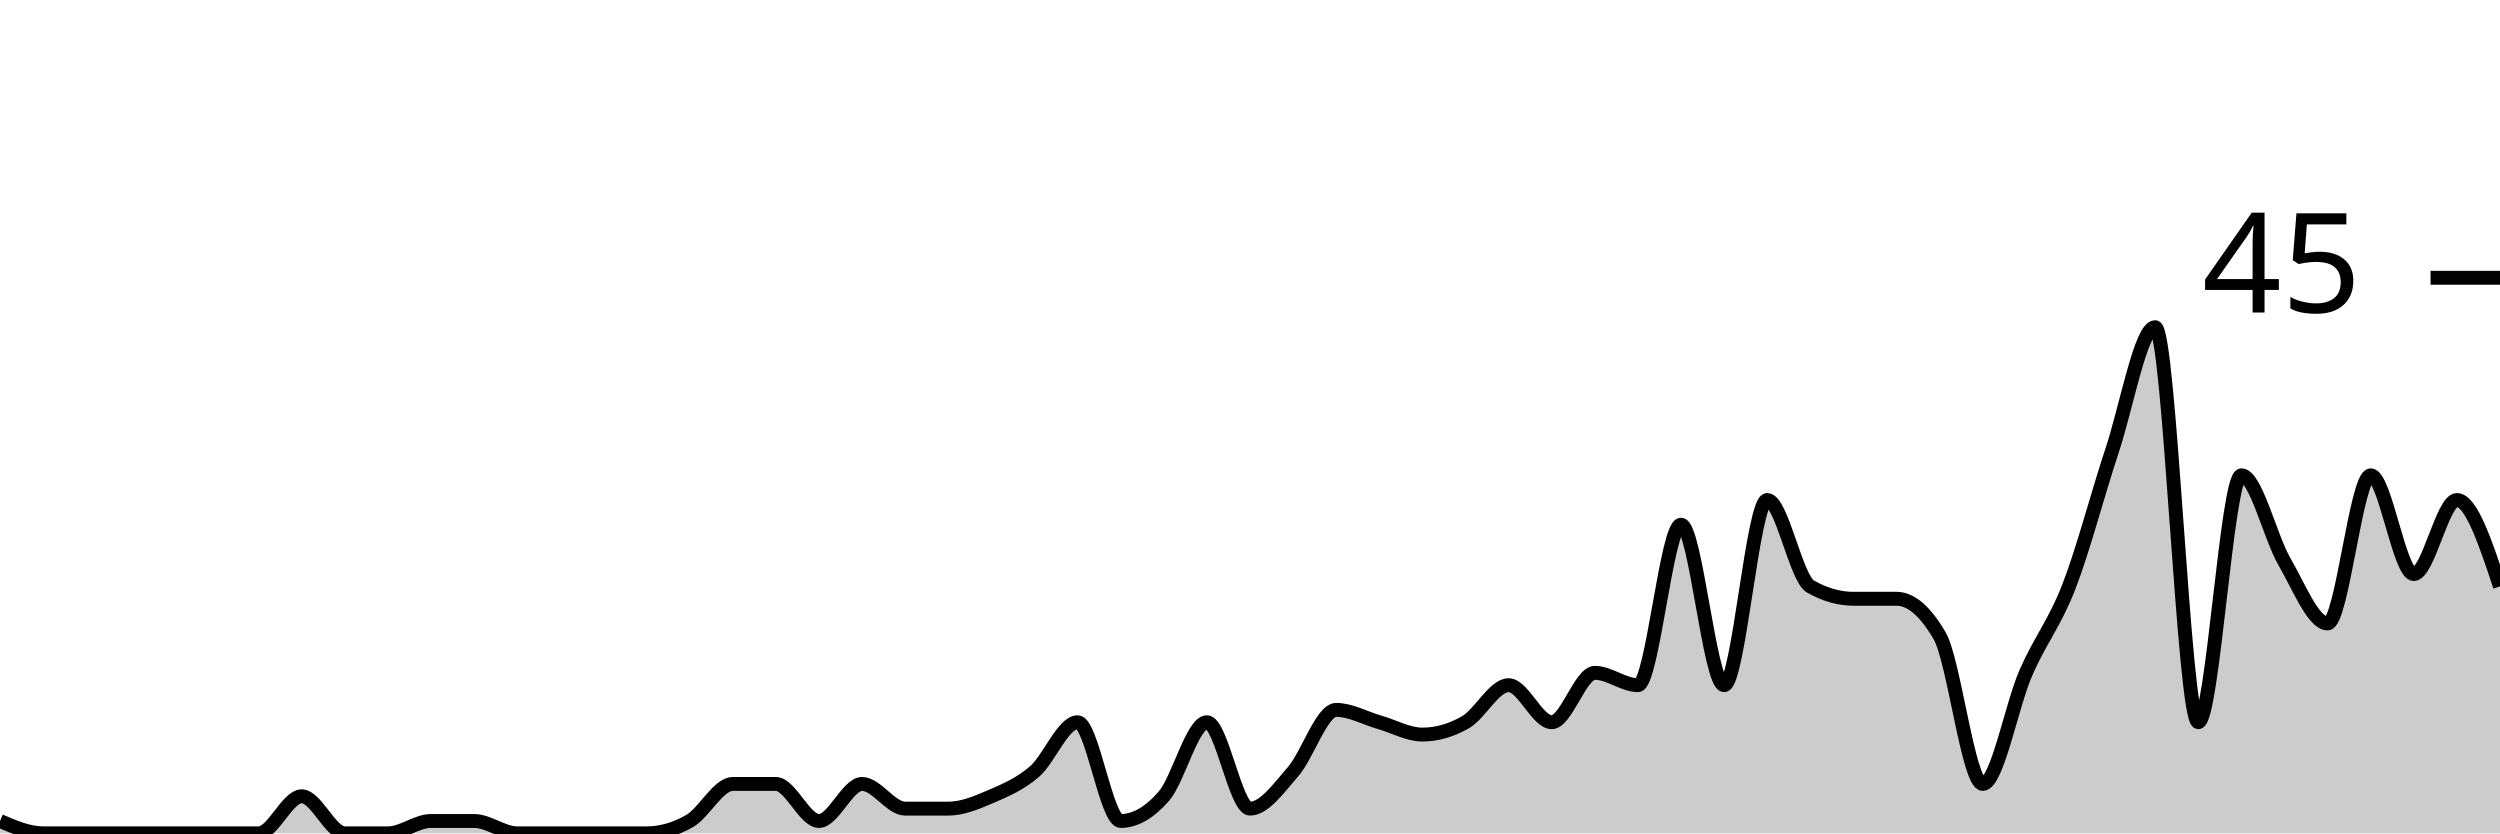
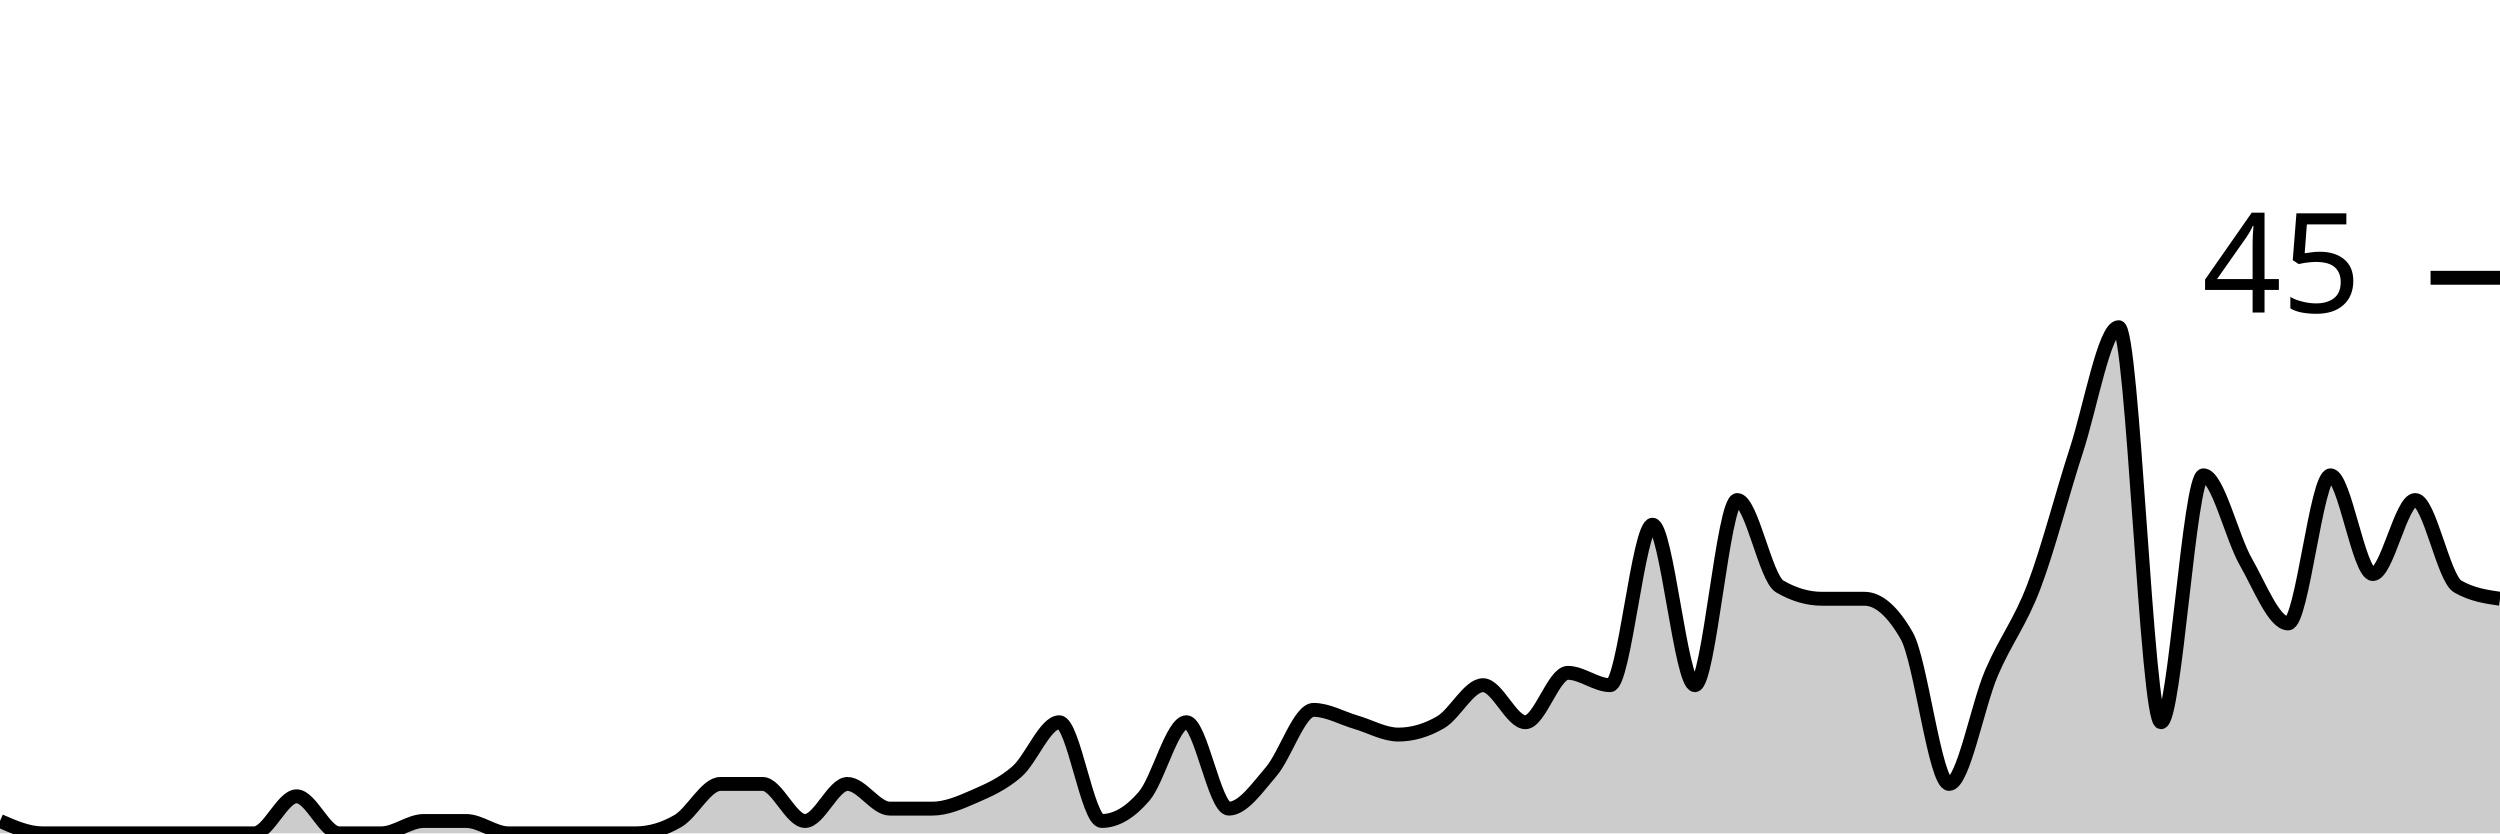
<svg xmlns="http://www.w3.org/2000/svg" viewBox="0 0 180 60">
  <g transform="translate(0,20)">
-     <path class="area" fill="rgba(0, 0, 0, 0.2)" d="M0,39.111C1.034,39.556,2.069,40,3.103,40C4.138,40,5.172,40,6.207,40C7.241,40,8.276,40,9.31,40C10.345,40,11.379,40,12.414,40C13.448,40,14.483,40,15.517,40C16.552,40,17.586,40,18.621,40C19.655,40,20.69,37.333,21.724,37.333C22.759,37.333,23.793,40,24.828,40C25.862,40,26.897,40,27.931,40C28.966,40,30,39.111,31.034,39.111C32.069,39.111,33.103,39.111,34.138,39.111C35.172,39.111,36.207,40,37.241,40C38.276,40,39.31,40,40.345,40C41.379,40,42.414,40,43.448,40C44.483,40,45.517,40,46.552,40C47.586,40,48.621,39.704,49.655,39.111C50.69,38.519,51.724,36.444,52.759,36.444C53.793,36.444,54.828,36.444,55.862,36.444C56.897,36.444,57.931,39.111,58.966,39.111C60,39.111,61.034,36.444,62.069,36.444C63.103,36.444,64.138,38.222,65.172,38.222C66.207,38.222,67.241,38.222,68.276,38.222C69.31,38.222,70.345,37.778,71.379,37.333C72.414,36.889,73.448,36.444,74.483,35.556C75.517,34.667,76.552,32,77.586,32C78.621,32,79.655,39.111,80.69,39.111C81.724,39.111,82.759,38.519,83.793,37.333C84.828,36.148,85.862,32,86.897,32C87.931,32,88.966,38.222,90,38.222C91.034,38.222,92.069,36.741,93.103,35.556C94.138,34.37,95.172,31.111,96.207,31.111C97.241,31.111,98.276,31.704,99.31,32C100.345,32.296,101.379,32.889,102.414,32.889C103.448,32.889,104.483,32.593,105.517,32C106.552,31.407,107.586,29.333,108.621,29.333C109.655,29.333,110.69,32,111.724,32C112.759,32,113.793,28.444,114.828,28.444C115.862,28.444,116.897,29.333,117.931,29.333C118.966,29.333,120,17.778,121.034,17.778C122.069,17.778,123.103,29.333,124.138,29.333C125.172,29.333,126.207,16,127.241,16C128.276,16,129.31,21.63,130.345,22.222C131.379,22.815,132.414,23.111,133.448,23.111C134.483,23.111,135.517,23.111,136.552,23.111C137.586,23.111,138.621,24,139.655,25.778C140.69,27.556,141.724,36.444,142.759,36.444C143.793,36.444,144.828,30.815,145.862,28.444C146.897,26.074,147.931,24.889,148.966,22.222C150,19.556,151.034,15.556,152.069,12.444C153.103,9.333,154.138,3.556,155.172,3.556C156.207,3.556,157.241,32,158.276,32C159.31,32,160.345,14.222,161.379,14.222C162.414,14.222,163.448,18.667,164.483,20.444C165.517,22.222,166.552,24.889,167.586,24.889C168.621,24.889,169.655,14.222,170.69,14.222C171.724,14.222,172.759,21.333,173.793,21.333C174.828,21.333,175.862,16,176.897,16C177.931,16,178.966,19.111,180,22.222L180,40C178.966,40,177.931,40,176.897,40C175.862,40,174.828,40,173.793,40C172.759,40,171.724,40,170.69,40C169.655,40,168.621,40,167.586,40C166.552,40,165.517,40,164.483,40C163.448,40,162.414,40,161.379,40C160.345,40,159.31,40,158.276,40C157.241,40,156.207,40,155.172,40C154.138,40,153.103,40,152.069,40C151.034,40,150,40,148.966,40C147.931,40,146.897,40,145.862,40C144.828,40,143.793,40,142.759,40C141.724,40,140.69,40,139.655,40C138.621,40,137.586,40,136.552,40C135.517,40,134.483,40,133.448,40C132.414,40,131.379,40,130.345,40C129.31,40,128.276,40,127.241,40C126.207,40,125.172,40,124.138,40C123.103,40,122.069,40,121.034,40C120,40,118.966,40,117.931,40C116.897,40,115.862,40,114.828,40C113.793,40,112.759,40,111.724,40C110.69,40,109.655,40,108.621,40C107.586,40,106.552,40,105.517,40C104.483,40,103.448,40,102.414,40C101.379,40,100.345,40,99.31,40C98.276,40,97.241,40,96.207,40C95.172,40,94.138,40,93.103,40C92.069,40,91.034,40,90,40C88.966,40,87.931,40,86.897,40C85.862,40,84.828,40,83.793,40C82.759,40,81.724,40,80.69,40C79.655,40,78.621,40,77.586,40C76.552,40,75.517,40,74.483,40C73.448,40,72.414,40,71.379,40C70.345,40,69.31,40,68.276,40C67.241,40,66.207,40,65.172,40C64.138,40,63.103,40,62.069,40C61.034,40,60,40,58.966,40C57.931,40,56.897,40,55.862,40C54.828,40,53.793,40,52.759,40C51.724,40,50.69,40,49.655,40C48.621,40,47.586,40,46.552,40C45.517,40,44.483,40,43.448,40C42.414,40,41.379,40,40.345,40C39.31,40,38.276,40,37.241,40C36.207,40,35.172,40,34.138,40C33.103,40,32.069,40,31.034,40C30,40,28.966,40,27.931,40C26.897,40,25.862,40,24.828,40C23.793,40,22.759,40,21.724,40C20.69,40,19.655,40,18.621,40C17.586,40,16.552,40,15.517,40C14.483,40,13.448,40,12.414,40C11.379,40,10.345,40,9.31,40C8.276,40,7.241,40,6.207,40C5.172,40,4.138,40,3.103,40C2.069,40,1.034,40,0,40Z" />
-     <path class="line" stroke="black" fill="none" d="M0,39.111C1.034,39.556,2.069,40,3.103,40C4.138,40,5.172,40,6.207,40C7.241,40,8.276,40,9.31,40C10.345,40,11.379,40,12.414,40C13.448,40,14.483,40,15.517,40C16.552,40,17.586,40,18.621,40C19.655,40,20.69,37.333,21.724,37.333C22.759,37.333,23.793,40,24.828,40C25.862,40,26.897,40,27.931,40C28.966,40,30,39.111,31.034,39.111C32.069,39.111,33.103,39.111,34.138,39.111C35.172,39.111,36.207,40,37.241,40C38.276,40,39.31,40,40.345,40C41.379,40,42.414,40,43.448,40C44.483,40,45.517,40,46.552,40C47.586,40,48.621,39.704,49.655,39.111C50.69,38.519,51.724,36.444,52.759,36.444C53.793,36.444,54.828,36.444,55.862,36.444C56.897,36.444,57.931,39.111,58.966,39.111C60,39.111,61.034,36.444,62.069,36.444C63.103,36.444,64.138,38.222,65.172,38.222C66.207,38.222,67.241,38.222,68.276,38.222C69.31,38.222,70.345,37.778,71.379,37.333C72.414,36.889,73.448,36.444,74.483,35.556C75.517,34.667,76.552,32,77.586,32C78.621,32,79.655,39.111,80.69,39.111C81.724,39.111,82.759,38.519,83.793,37.333C84.828,36.148,85.862,32,86.897,32C87.931,32,88.966,38.222,90,38.222C91.034,38.222,92.069,36.741,93.103,35.556C94.138,34.37,95.172,31.111,96.207,31.111C97.241,31.111,98.276,31.704,99.31,32C100.345,32.296,101.379,32.889,102.414,32.889C103.448,32.889,104.483,32.593,105.517,32C106.552,31.407,107.586,29.333,108.621,29.333C109.655,29.333,110.69,32,111.724,32C112.759,32,113.793,28.444,114.828,28.444C115.862,28.444,116.897,29.333,117.931,29.333C118.966,29.333,120,17.778,121.034,17.778C122.069,17.778,123.103,29.333,124.138,29.333C125.172,29.333,126.207,16,127.241,16C128.276,16,129.31,21.63,130.345,22.222C131.379,22.815,132.414,23.111,133.448,23.111C134.483,23.111,135.517,23.111,136.552,23.111C137.586,23.111,138.621,24,139.655,25.778C140.69,27.556,141.724,36.444,142.759,36.444C143.793,36.444,144.828,30.815,145.862,28.444C146.897,26.074,147.931,24.889,148.966,22.222C150,19.556,151.034,15.556,152.069,12.444C153.103,9.333,154.138,3.556,155.172,3.556C156.207,3.556,157.241,32,158.276,32C159.31,32,160.345,14.222,161.379,14.222C162.414,14.222,163.448,18.667,164.483,20.444C165.517,22.222,166.552,24.889,167.586,24.889C168.621,24.889,169.655,14.222,170.69,14.222C171.724,14.222,172.759,21.333,173.793,21.333C174.828,21.333,175.862,16,176.897,16C177.931,16,178.966,19.111,180,22.222" />
+     <path class="area" fill="rgba(0, 0, 0, 0.2)" d="M0,39.111C1.017,39.556,2.034,40,3.051,40C4.068,40,5.085,40,6.102,40C7.119,40,8.136,40,9.153,40C10.169,40,11.186,40,12.203,40C13.22,40,14.237,40,15.254,40C16.271,40,17.288,40,18.305,40C19.322,40,20.339,37.333,21.356,37.333C22.373,37.333,23.39,40,24.407,40C25.424,40,26.441,40,27.458,40C28.475,40,29.492,39.111,30.508,39.111C31.525,39.111,32.542,39.111,33.559,39.111C34.576,39.111,35.593,40,36.61,40C37.627,40,38.644,40,39.661,40C40.678,40,41.695,40,42.712,40C43.729,40,44.746,40,45.763,40C46.78,40,47.797,39.704,48.814,39.111C49.831,38.519,50.847,36.444,51.864,36.444C52.881,36.444,53.898,36.444,54.915,36.444C55.932,36.444,56.949,39.111,57.966,39.111C58.983,39.111,60,36.444,61.017,36.444C62.034,36.444,63.051,38.222,64.068,38.222C65.085,38.222,66.102,38.222,67.119,38.222C68.136,38.222,69.153,37.778,70.169,37.333C71.186,36.889,72.203,36.444,73.22,35.556C74.237,34.667,75.254,32,76.271,32C77.288,32,78.305,39.111,79.322,39.111C80.339,39.111,81.356,38.519,82.373,37.333C83.39,36.148,84.407,32,85.424,32C86.441,32,87.458,38.222,88.475,38.222C89.492,38.222,90.508,36.741,91.525,35.556C92.542,34.37,93.559,31.111,94.576,31.111C95.593,31.111,96.61,31.704,97.627,32C98.644,32.296,99.661,32.889,100.678,32.889C101.695,32.889,102.712,32.593,103.729,32C104.746,31.407,105.763,29.333,106.78,29.333C107.797,29.333,108.814,32,109.831,32C110.847,32,111.864,28.444,112.881,28.444C113.898,28.444,114.915,29.333,115.932,29.333C116.949,29.333,117.966,17.778,118.983,17.778C120,17.778,121.017,29.333,122.034,29.333C123.051,29.333,124.068,16,125.085,16C126.102,16,127.119,21.63,128.136,22.222C129.153,22.815,130.169,23.111,131.186,23.111C132.203,23.111,133.22,23.111,134.237,23.111C135.254,23.111,136.271,24,137.288,25.778C138.305,27.556,139.322,36.444,140.339,36.444C141.356,36.444,142.373,30.815,143.39,28.444C144.407,26.074,145.424,24.889,146.441,22.222C147.458,19.556,148.475,15.556,149.492,12.444C150.508,9.333,151.525,3.556,152.542,3.556C153.559,3.556,154.576,32,155.593,32C156.61,32,157.627,14.222,158.644,14.222C159.661,14.222,160.678,18.667,161.695,20.444C162.712,22.222,163.729,24.889,164.746,24.889C165.763,24.889,166.78,14.222,167.797,14.222C168.814,14.222,169.831,21.333,170.847,21.333C171.864,21.333,172.881,16,173.898,16C174.915,16,175.932,21.63,176.949,22.222C177.966,22.815,178.983,22.963,180,23.111L180,40C178.983,40,177.966,40,176.949,40C175.932,40,174.915,40,173.898,40C172.881,40,171.864,40,170.847,40C169.831,40,168.814,40,167.797,40C166.78,40,165.763,40,164.746,40C163.729,40,162.712,40,161.695,40C160.678,40,159.661,40,158.644,40C157.627,40,156.61,40,155.593,40C154.576,40,153.559,40,152.542,40C151.525,40,150.508,40,149.492,40C148.475,40,147.458,40,146.441,40C145.424,40,144.407,40,143.39,40C142.373,40,141.356,40,140.339,40C139.322,40,138.305,40,137.288,40C136.271,40,135.254,40,134.237,40C133.22,40,132.203,40,131.186,40C130.169,40,129.153,40,128.136,40C127.119,40,126.102,40,125.085,40C124.068,40,123.051,40,122.034,40C121.017,40,120,40,118.983,40C117.966,40,116.949,40,115.932,40C114.915,40,113.898,40,112.881,40C111.864,40,110.847,40,109.831,40C108.814,40,107.797,40,106.78,40C105.763,40,104.746,40,103.729,40C102.712,40,101.695,40,100.678,40C99.661,40,98.644,40,97.627,40C96.61,40,95.593,40,94.576,40C93.559,40,92.542,40,91.525,40C90.508,40,89.492,40,88.475,40C87.458,40,86.441,40,85.424,40C84.407,40,83.39,40,82.373,40C81.356,40,80.339,40,79.322,40C78.305,40,77.288,40,76.271,40C75.254,40,74.237,40,73.22,40C72.203,40,71.186,40,70.169,40C69.153,40,68.136,40,67.119,40C66.102,40,65.085,40,64.068,40C63.051,40,62.034,40,61.017,40C60,40,58.983,40,57.966,40C56.949,40,55.932,40,54.915,40C53.898,40,52.881,40,51.864,40C50.847,40,49.831,40,48.814,40C47.797,40,46.78,40,45.763,40C44.746,40,43.729,40,42.712,40C41.695,40,40.678,40,39.661,40C38.644,40,37.627,40,36.61,40C35.593,40,34.576,40,33.559,40C32.542,40,31.525,40,30.508,40C29.492,40,28.475,40,27.458,40C26.441,40,25.424,40,24.407,40C23.39,40,22.373,40,21.356,40C20.339,40,19.322,40,18.305,40C17.288,40,16.271,40,15.254,40C14.237,40,13.22,40,12.203,40C11.186,40,10.169,40,9.153,40C8.136,40,7.119,40,6.102,40C5.085,40,4.068,40,3.051,40C2.034,40,1.017,40,0,40Z" />
+     <path class="line" stroke="black" fill="none" d="M0,39.111C1.017,39.556,2.034,40,3.051,40C4.068,40,5.085,40,6.102,40C7.119,40,8.136,40,9.153,40C10.169,40,11.186,40,12.203,40C13.22,40,14.237,40,15.254,40C16.271,40,17.288,40,18.305,40C19.322,40,20.339,37.333,21.356,37.333C22.373,37.333,23.39,40,24.407,40C25.424,40,26.441,40,27.458,40C28.475,40,29.492,39.111,30.508,39.111C31.525,39.111,32.542,39.111,33.559,39.111C34.576,39.111,35.593,40,36.61,40C37.627,40,38.644,40,39.661,40C40.678,40,41.695,40,42.712,40C43.729,40,44.746,40,45.763,40C46.78,40,47.797,39.704,48.814,39.111C49.831,38.519,50.847,36.444,51.864,36.444C52.881,36.444,53.898,36.444,54.915,36.444C55.932,36.444,56.949,39.111,57.966,39.111C58.983,39.111,60,36.444,61.017,36.444C62.034,36.444,63.051,38.222,64.068,38.222C65.085,38.222,66.102,38.222,67.119,38.222C68.136,38.222,69.153,37.778,70.169,37.333C71.186,36.889,72.203,36.444,73.22,35.556C74.237,34.667,75.254,32,76.271,32C77.288,32,78.305,39.111,79.322,39.111C80.339,39.111,81.356,38.519,82.373,37.333C83.39,36.148,84.407,32,85.424,32C86.441,32,87.458,38.222,88.475,38.222C89.492,38.222,90.508,36.741,91.525,35.556C92.542,34.37,93.559,31.111,94.576,31.111C95.593,31.111,96.61,31.704,97.627,32C98.644,32.296,99.661,32.889,100.678,32.889C101.695,32.889,102.712,32.593,103.729,32C104.746,31.407,105.763,29.333,106.78,29.333C107.797,29.333,108.814,32,109.831,32C110.847,32,111.864,28.444,112.881,28.444C113.898,28.444,114.915,29.333,115.932,29.333C116.949,29.333,117.966,17.778,118.983,17.778C120,17.778,121.017,29.333,122.034,29.333C123.051,29.333,124.068,16,125.085,16C126.102,16,127.119,21.63,128.136,22.222C129.153,22.815,130.169,23.111,131.186,23.111C132.203,23.111,133.22,23.111,134.237,23.111C135.254,23.111,136.271,24,137.288,25.778C138.305,27.556,139.322,36.444,140.339,36.444C141.356,36.444,142.373,30.815,143.39,28.444C144.407,26.074,145.424,24.889,146.441,22.222C147.458,19.556,148.475,15.556,149.492,12.444C150.508,9.333,151.525,3.556,152.542,3.556C153.559,3.556,154.576,32,155.593,32C156.61,32,157.627,14.222,158.644,14.222C159.661,14.222,160.678,18.667,161.695,20.444C162.712,22.222,163.729,24.889,164.746,24.889C165.763,24.889,166.78,14.222,167.797,14.222C168.814,14.222,169.831,21.333,170.847,21.333C171.864,21.333,172.881,16,173.898,16C174.915,16,175.932,21.63,176.949,22.222C177.966,22.815,178.983,22.963,180,23.111" />
    <path class="axis-ceiling" stroke-width="1" stroke="black" fill="none" d="M175,0L180,0" />
    <text class="axis-ceiling-label" font-family="sans-serif" text-anchor="end" font-size="10px" x="170" y="2.5">45</text>
  </g>
</svg>
